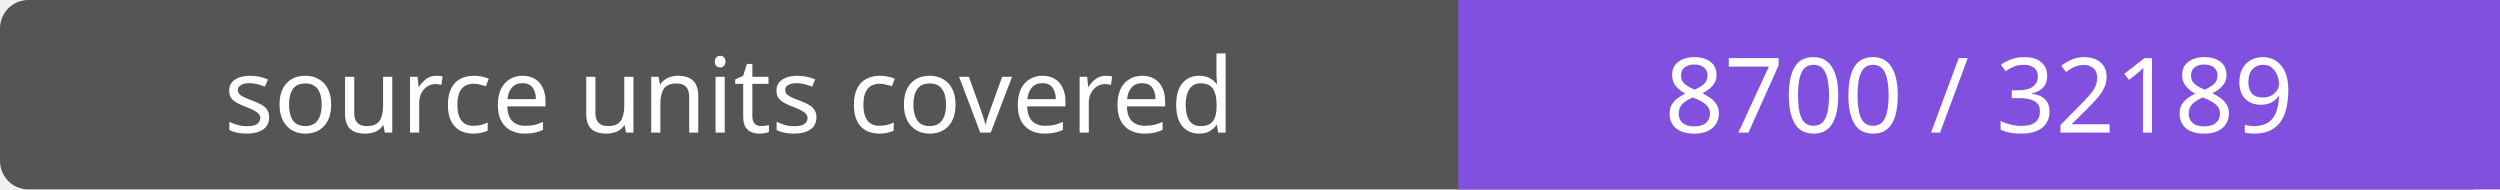
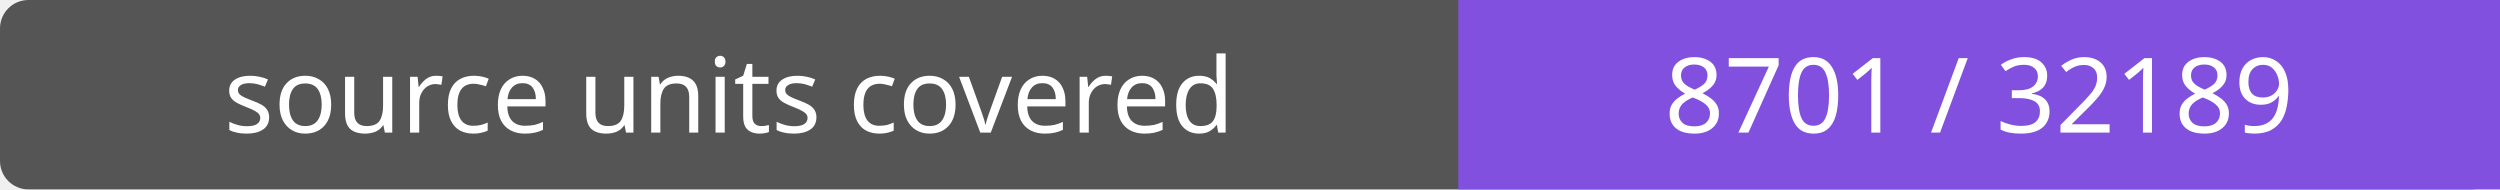
- <svg xmlns="http://www.w3.org/2000/svg" width="264" height="20" role="img" aria-label="source units covered: 8700 / 32189">
+ <svg xmlns="http://www.w3.org/2000/svg" width="264" height="20" role="img" aria-label="source units covered: 8701 / 32189">
  <rect width="264" height="20" rx="3" fill="#555" />
  <path fill="#8250df" d="M154 0h110v20H154z" />
  <g fill="#fff" text-anchor="middle" font-family="Verdana,sans-serif" font-size="11">
    <text x="77.0" y="14">source units covered</text>
-     <text x="209.0" y="14">8700 / 32189</text>
+     <text x="209.0" y="14">8701 / 32189</text>
  </g>
</svg>
